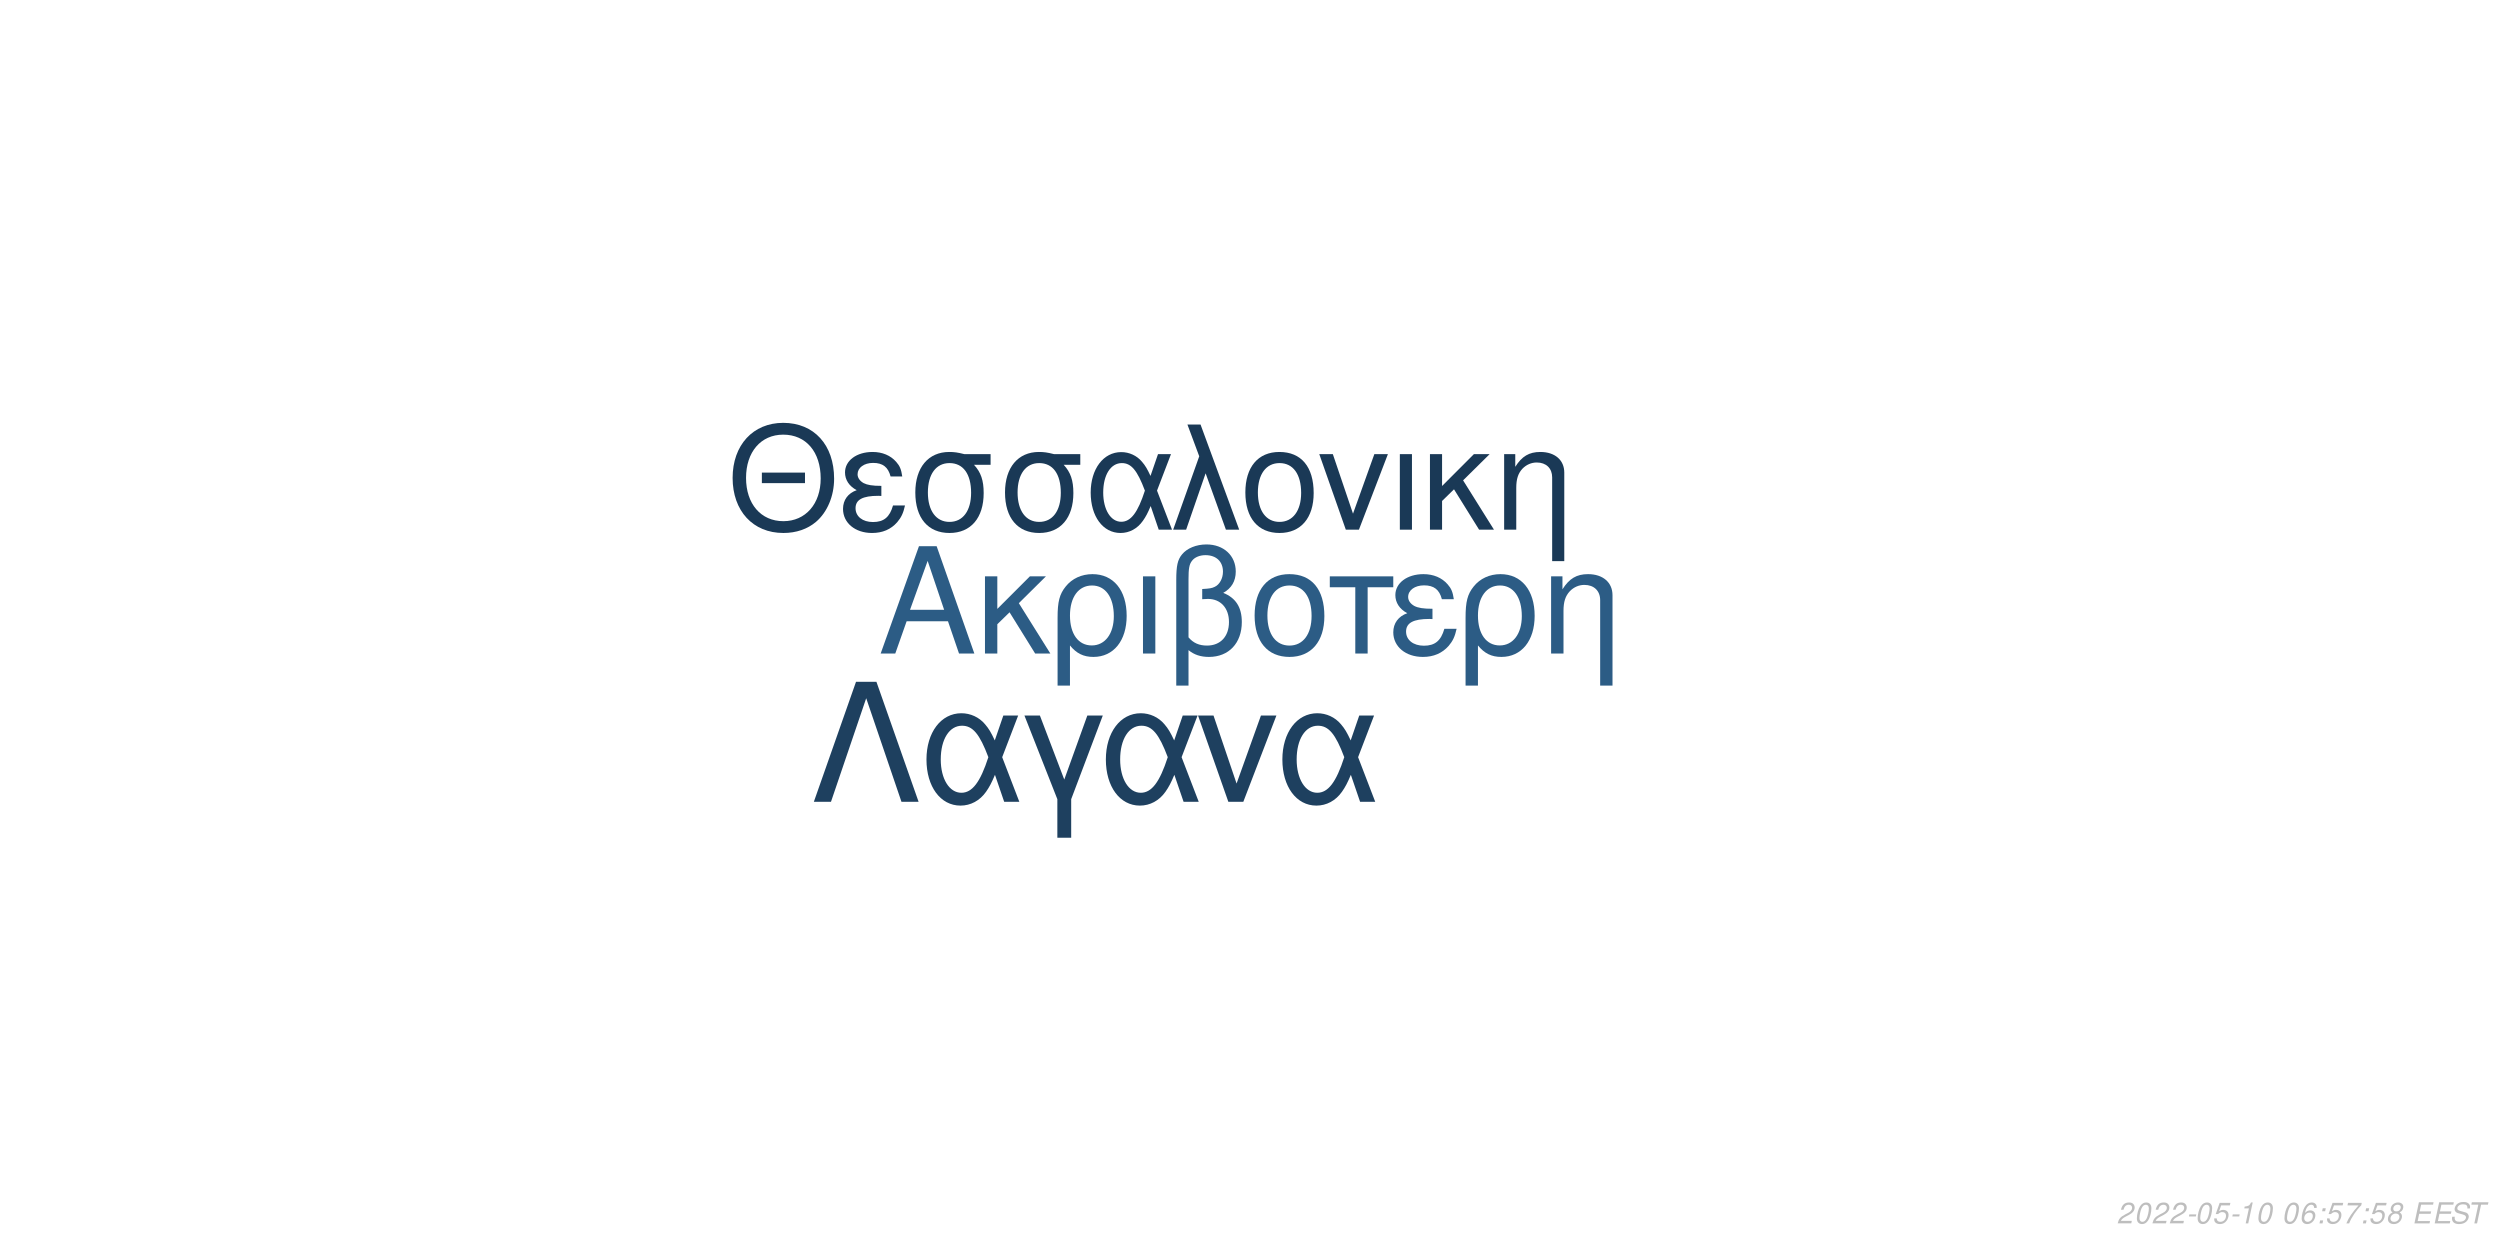
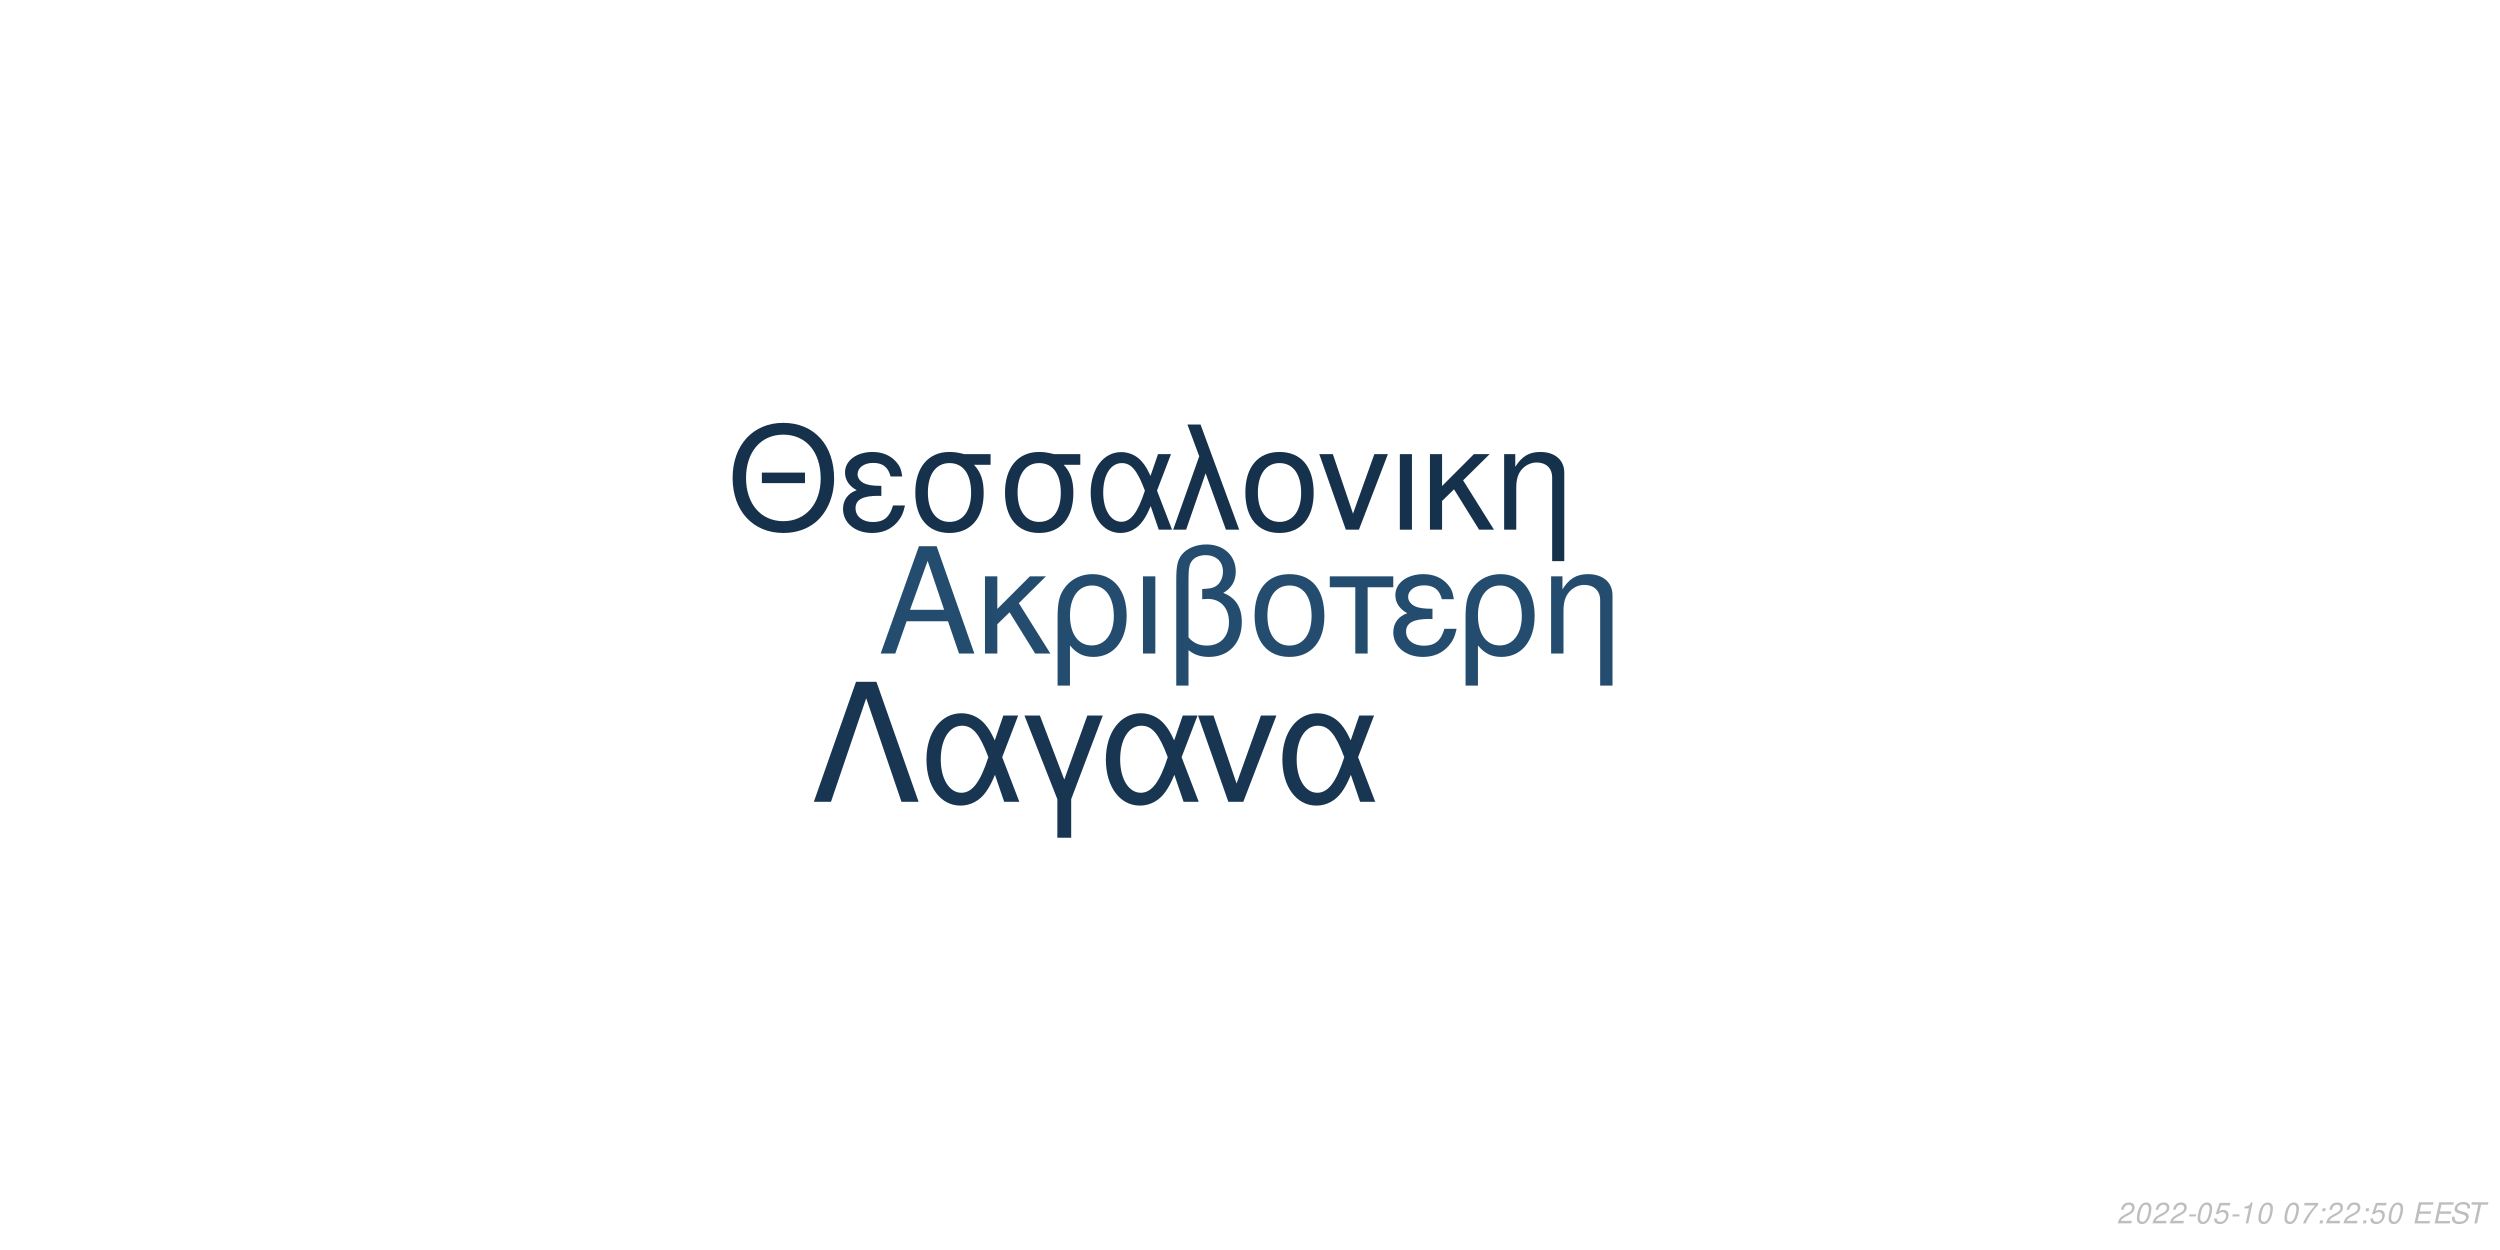
<svg xmlns="http://www.w3.org/2000/svg" xmlns:xlink="http://www.w3.org/1999/xlink" width="864pt" height="432pt" viewBox="0 0 864 432" version="1.1">
  <defs>
    <g>
      <symbol overflow="visible" id="glyph0-0">
        <path style="stroke:none;" d="" />
      </symbol>
      <symbol overflow="visible" id="glyph0-1">
        <path style="stroke:none;" d="M 24.125 -11.141 L 27.938 0 L 33.234 0 L 20.203 -37.094 L 14.094 -37.094 L 0.859 0 L 5.906 0 L 9.828 -11.141 Z M 22.797 -15.109 L 11 -15.109 L 17.094 -32.016 Z M 22.797 -15.109 " />
      </symbol>
      <symbol overflow="visible" id="glyph0-2">
        <path style="stroke:none;" d="M 7.172 -15.422 L 7.172 -26.672 L 2.906 -26.672 L 2.906 0 L 7.172 0 L 7.172 -10.125 L 11.406 -14.25 L 20.25 0 L 25.5 0 L 14.609 -17.406 L 23.969 -26.672 L 18.422 -26.672 Z M 7.172 -15.422 " />
      </symbol>
      <symbol overflow="visible" id="glyph0-3">
        <path style="stroke:none;" d="M 3 11.094 L 7.281 11.094 L 7.281 -2.797 C 9.516 -0.047 11.953 1.172 15.375 1.172 C 22.344 1.172 26.875 -4.422 26.875 -13.031 C 26.875 -21.891 22.297 -27.438 15.062 -27.438 C 11.297 -27.438 7.984 -25.906 5.797 -23.156 C 3.672 -20.516 3 -17.969 3 -12.359 Z M 14.906 -23.516 C 19.547 -23.516 22.438 -19.438 22.438 -12.922 C 22.438 -6.812 19.391 -2.797 14.812 -2.797 C 10.172 -2.797 7.281 -6.766 7.281 -13.125 C 7.281 -19.484 10.234 -23.516 14.906 -23.516 Z M 14.906 -23.516 " />
      </symbol>
      <symbol overflow="visible" id="glyph0-4">
        <path style="stroke:none;" d="M 3.516 0 L 7.781 0 L 7.781 -26.672 L 3.516 -26.672 Z M 3.516 0 " />
      </symbol>
      <symbol overflow="visible" id="glyph0-5">
        <path style="stroke:none;" d="M 4.016 11.094 L 8.25 11.094 L 8.25 -1.172 C 10.172 0.406 12.422 1.172 15.312 1.172 C 22.188 1.172 26.672 -3.609 26.672 -10.891 C 26.672 -15.984 24.578 -19.234 20.25 -20.969 C 23.109 -22.547 24.578 -25.031 24.578 -28.344 C 24.578 -33.844 20.406 -37.703 14.453 -37.703 C 10.938 -37.703 7.734 -36.391 6 -34.25 C 4.484 -32.422 4.016 -30.328 4.016 -25.391 Z M 8.25 -25.656 C 8.25 -29.359 8.5 -30.844 9.469 -32.062 C 10.375 -33.281 12.156 -34 14.094 -34 C 17.812 -34 20.156 -31.812 20.156 -28.297 C 20.156 -25.953 18.984 -23.812 17.297 -23.047 C 16.281 -22.547 15.469 -22.438 12.984 -22.297 L 12.984 -18.781 C 13.734 -18.828 14.344 -18.875 14.969 -18.875 C 19.344 -18.875 22.234 -15.719 22.234 -10.891 C 22.234 -5.906 19.281 -2.75 14.656 -2.75 C 11.953 -2.75 9.922 -3.609 8.25 -5.594 Z M 8.25 -25.656 " />
      </symbol>
      <symbol overflow="visible" id="glyph0-6">
        <path style="stroke:none;" d="M 14.094 -27.438 C 6.562 -27.438 2.094 -22.094 2.094 -13.125 C 2.094 -4.125 6.562 1.172 14.141 1.172 C 21.672 1.172 26.203 -4.172 26.203 -12.922 C 26.203 -22.188 21.828 -27.438 14.094 -27.438 Z M 14.141 -23.516 C 18.938 -23.516 21.781 -19.594 21.781 -12.984 C 21.781 -6.672 18.828 -2.75 14.141 -2.75 C 9.422 -2.75 6.516 -6.672 6.516 -13.125 C 6.516 -19.594 9.422 -23.516 14.141 -23.516 Z M 14.141 -23.516 " />
      </symbol>
      <symbol overflow="visible" id="glyph0-7">
        <path style="stroke:none;" d="M 7.891 0 L 12.156 0 L 12.156 -22.906 L 21.016 -22.906 L 21.016 -26.672 L -0.922 -26.672 L -0.922 -22.906 L 7.891 -22.906 Z M 7.891 0 " />
      </symbol>
      <symbol overflow="visible" id="glyph0-8">
        <path style="stroke:none;" d="M 14.562 -15.469 C 11.344 -15.469 9.562 -15.781 8.297 -16.438 C 6.922 -17.203 6.156 -18.328 6.156 -19.547 C 6.156 -21.891 8.453 -23.562 11.656 -23.562 C 15.062 -23.562 16.953 -22.094 17.812 -18.781 L 21.938 -18.781 C 21.578 -21.266 21.062 -22.5 19.797 -23.922 C 17.812 -26.203 14.906 -27.438 11.453 -27.438 C 5.797 -27.438 1.734 -24.375 1.734 -20.203 C 1.734 -17.609 3.156 -15.375 5.859 -13.938 C 2.797 -12.875 1.016 -10.484 1.016 -7.328 C 1.016 -2.391 5.297 1.172 11.25 1.172 C 14.969 1.172 17.906 -0.109 20.156 -2.641 C 21.578 -4.328 22.297 -5.797 22.906 -8.547 L 18.672 -8.547 C 17.5 -4.422 15.422 -2.703 11.609 -2.703 C 7.938 -2.703 5.438 -4.688 5.438 -7.578 C 5.438 -10.578 7.938 -11.953 13.484 -11.953 C 13.641 -11.953 14.094 -11.953 14.562 -11.906 Z M 14.562 -15.469 " />
      </symbol>
      <symbol overflow="visible" id="glyph0-9">
        <path style="stroke:none;" d="M 3.562 -26.672 L 3.562 0 L 7.844 0 L 7.844 -14.703 C 7.844 -17.906 8.5 -19.891 10.031 -21.531 C 11.406 -22.953 13.188 -23.719 15.062 -23.719 C 18.375 -23.719 20.516 -21.672 20.516 -18.469 L 20.516 11.094 L 24.781 11.094 L 24.781 -20.156 C 24.781 -24.578 21.469 -27.438 16.328 -27.438 C 12.359 -27.438 9.828 -25.906 7.484 -22.188 L 7.484 -26.672 Z M 3.562 -26.672 " />
      </symbol>
      <symbol overflow="visible" id="glyph1-0">
        <path style="stroke:none;" d="" />
      </symbol>
      <symbol overflow="visible" id="glyph1-1">
        <path style="stroke:none;" d="M 26.859 -19.734 L 11.953 -19.734 L 11.953 -16.094 L 26.859 -16.094 Z M 19.328 -36.922 C 8.922 -36.922 1.844 -29.25 1.844 -17.891 C 1.844 -6.484 8.875 1.141 19.391 1.141 C 23.812 1.141 27.703 -0.203 30.641 -2.688 C 34.578 -6.031 36.922 -11.656 36.922 -17.594 C 36.922 -29.297 30 -36.922 19.328 -36.922 Z M 19.328 -32.844 C 27.203 -32.844 32.281 -26.906 32.281 -17.688 C 32.281 -8.922 27.062 -2.938 19.391 -2.938 C 11.609 -2.938 6.484 -8.922 6.484 -17.891 C 6.484 -26.859 11.609 -32.844 19.328 -32.844 Z M 19.328 -32.844 " />
      </symbol>
      <symbol overflow="visible" id="glyph1-2">
        <path style="stroke:none;" d="M 14.25 -15.141 C 11.109 -15.141 9.375 -15.453 8.125 -16.094 C 6.781 -16.844 6.031 -17.938 6.031 -19.141 C 6.031 -21.422 8.266 -23.078 11.406 -23.078 C 14.75 -23.078 16.594 -21.625 17.438 -18.391 L 21.469 -18.391 C 21.125 -20.828 20.625 -22.031 19.391 -23.422 C 17.438 -25.656 14.594 -26.859 11.219 -26.859 C 5.688 -26.859 1.688 -23.875 1.688 -19.781 C 1.688 -17.234 3.094 -15.047 5.734 -13.656 C 2.734 -12.609 1 -10.266 1 -7.172 C 1 -2.344 5.188 1.141 11.016 1.141 C 14.656 1.141 17.547 -0.094 19.734 -2.594 C 21.125 -4.234 21.828 -5.688 22.422 -8.375 L 18.281 -8.375 C 17.141 -4.328 15.094 -2.641 11.359 -2.641 C 7.766 -2.641 5.328 -4.578 5.328 -7.422 C 5.328 -10.359 7.766 -11.703 13.203 -11.703 C 13.359 -11.703 13.797 -11.703 14.25 -11.656 Z M 14.25 -15.141 " />
      </symbol>
      <symbol overflow="visible" id="glyph1-3">
        <path style="stroke:none;" d="M 29 -26.109 L 19.938 -26.109 C 17.594 -26.703 16.438 -26.859 14.703 -26.859 C 7.469 -26.859 2.984 -21.469 2.984 -12.859 C 2.984 -4.031 7.375 1.141 14.797 1.141 C 22.172 1.141 26.609 -4.078 26.609 -12.656 C 26.609 -17.047 25.656 -19.828 23.266 -22.422 L 29 -22.422 Z M 14.797 -23.016 C 19.531 -23.016 22.266 -19.234 22.266 -12.75 C 22.266 -6.531 19.438 -2.688 14.797 -2.688 C 10.172 -2.688 7.328 -6.531 7.328 -12.859 C 7.328 -19.188 10.172 -23.016 14.797 -23.016 Z M 14.797 -23.016 " />
      </symbol>
      <symbol overflow="visible" id="glyph1-4">
        <path style="stroke:none;" d="M 29.344 -26.109 L 24.859 -26.109 L 22.266 -18.578 C 21.125 -21.031 20.484 -22.125 19.328 -23.469 C 17.547 -25.609 14.906 -26.812 12.156 -26.812 C 5.984 -26.812 1.594 -20.984 1.594 -12.812 C 1.594 -4.578 5.828 1.141 11.906 1.141 C 14.953 1.141 17.734 -0.344 19.625 -3.047 C 20.672 -4.531 21.281 -5.688 22.328 -8.172 L 25.109 0 L 29.703 0 L 24.516 -13.5 Z M 20.328 -13.5 C 17.891 -5.922 15.453 -2.734 12.156 -2.734 C 8.516 -2.734 5.922 -6.922 5.922 -12.812 C 5.922 -18.938 8.516 -23.016 12.359 -23.016 C 15.594 -23.016 17.688 -20.531 20.328 -13.5 Z M 20.328 -13.5 " />
      </symbol>
      <symbol overflow="visible" id="glyph1-5">
        <path style="stroke:none;" d="M 1.094 0 L 5.578 0 L 12.312 -19.484 L 19.328 0 L 23.922 0 L 10.562 -36.328 L 6.031 -36.328 L 10.109 -25.359 Z M 1.094 0 " />
      </symbol>
      <symbol overflow="visible" id="glyph1-6">
        <path style="stroke:none;" d="M 13.797 -26.859 C 6.422 -26.859 2.047 -21.625 2.047 -12.859 C 2.047 -4.031 6.422 1.141 13.859 1.141 C 21.234 1.141 25.656 -4.078 25.656 -12.656 C 25.656 -21.719 21.375 -26.859 13.797 -26.859 Z M 13.859 -23.016 C 18.531 -23.016 21.328 -19.188 21.328 -12.703 C 21.328 -6.531 18.438 -2.688 13.859 -2.688 C 9.219 -2.688 6.375 -6.531 6.375 -12.859 C 6.375 -19.188 9.219 -23.016 13.859 -23.016 Z M 13.859 -23.016 " />
      </symbol>
      <symbol overflow="visible" id="glyph1-7">
        <path style="stroke:none;" d="M 14.297 0 L 24.312 -26.109 L 19.625 -26.109 L 12.25 -5.531 L 5.281 -26.109 L 0.594 -26.109 L 9.766 0 Z M 14.297 0 " />
      </symbol>
      <symbol overflow="visible" id="glyph1-8">
        <path style="stroke:none;" d="M 3.438 0 L 7.625 0 L 7.625 -26.109 L 3.438 -26.109 Z M 3.438 0 " />
      </symbol>
      <symbol overflow="visible" id="glyph1-9">
        <path style="stroke:none;" d="M 7.031 -15.094 L 7.031 -26.109 L 2.844 -26.109 L 2.844 0 L 7.031 0 L 7.031 -9.922 L 11.156 -13.953 L 19.828 0 L 24.969 0 L 14.297 -17.047 L 23.469 -26.109 L 18.031 -26.109 Z M 7.031 -15.094 " />
      </symbol>
      <symbol overflow="visible" id="glyph1-10">
        <path style="stroke:none;" d="M 3.484 -26.109 L 3.484 0 L 7.672 0 L 7.672 -14.406 C 7.672 -17.547 8.328 -19.484 9.812 -21.078 C 11.156 -22.469 12.906 -23.219 14.75 -23.219 C 17.984 -23.219 20.078 -21.234 20.078 -18.094 L 20.078 10.859 L 24.266 10.859 L 24.266 -19.734 C 24.266 -24.062 21.031 -26.859 16 -26.859 C 12.109 -26.859 9.609 -25.359 7.328 -21.719 L 7.328 -26.109 Z M 3.484 -26.109 " />
      </symbol>
      <symbol overflow="visible" id="glyph2-0">
        <path style="stroke:none;" d="" />
      </symbol>
      <symbol overflow="visible" id="glyph2-1">
        <path style="stroke:none;" d="M 22.531 -41.484 L 15.484 -41.484 L 0.906 0 L 6.828 0 L 19 -35.797 L 31.188 0 L 37.109 0 Z M 22.531 -41.484 " />
      </symbol>
      <symbol overflow="visible" id="glyph2-2">
        <path style="stroke:none;" d="M 33.516 -29.812 L 28.391 -29.812 L 25.438 -21.219 C 24.125 -24.016 23.391 -25.266 22.078 -26.797 C 20.031 -29.25 17.016 -30.609 13.891 -30.609 C 6.828 -30.609 1.828 -23.953 1.828 -14.625 C 1.828 -5.234 6.656 1.312 13.594 1.312 C 17.078 1.312 20.266 -0.391 22.422 -3.469 C 23.609 -5.172 24.297 -6.484 25.5 -9.328 L 28.688 0 L 33.922 0 L 28 -15.422 Z M 23.219 -15.422 C 20.422 -6.766 17.641 -3.125 13.891 -3.125 C 9.734 -3.125 6.766 -7.906 6.766 -14.625 C 6.766 -21.625 9.734 -26.297 14.109 -26.297 C 17.812 -26.297 20.203 -23.453 23.219 -15.422 Z M 23.219 -15.422 " />
      </symbol>
      <symbol overflow="visible" id="glyph2-3">
        <path style="stroke:none;" d="M 12.062 12.406 L 16.844 12.406 L 16.844 -0.906 L 27.766 -29.812 L 22.422 -29.812 L 14.453 -7.688 L 6.031 -29.812 L 0.688 -29.812 L 12.062 -0.906 Z M 12.062 12.406 " />
      </symbol>
      <symbol overflow="visible" id="glyph2-4">
        <path style="stroke:none;" d="M 16.328 0 L 27.766 -29.812 L 22.422 -29.812 L 14 -6.312 L 6.031 -29.812 L 0.688 -29.812 L 11.156 0 Z M 16.328 0 " />
      </symbol>
      <symbol overflow="visible" id="glyph3-0">
        <path style="stroke:none;" d="" />
      </symbol>
      <symbol overflow="visible" id="glyph3-1">
        <path style="stroke:none;" d="M 5.234 -0.875 L 1.469 -0.875 C 1.641 -1.375 2.203 -1.891 3.109 -2.344 L 4.234 -2.938 C 5.562 -3.625 6.219 -4.469 6.219 -5.484 C 6.219 -5.938 6.062 -6.359 5.797 -6.656 C 5.469 -7.047 4.984 -7.234 4.312 -7.234 C 2.766 -7.234 1.891 -6.453 1.484 -4.734 L 2.375 -4.734 C 2.484 -5.188 2.609 -5.484 2.797 -5.75 C 3.094 -6.203 3.609 -6.453 4.188 -6.453 C 4.891 -6.453 5.344 -6.031 5.344 -5.375 C 5.344 -4.703 4.859 -4.094 4.016 -3.656 L 2.984 -3.125 C 1.234 -2.188 0.797 -1.656 0.344 -0.016 L 5.047 -0.016 Z M 5.234 -0.875 " />
      </symbol>
      <symbol overflow="visible" id="glyph3-2">
        <path style="stroke:none;" d="M 4.203 -7.234 C 3.375 -7.234 2.688 -6.812 2.125 -5.984 C 1.484 -5.047 0.984 -3.188 0.984 -1.734 C 0.984 -1.109 1.172 -0.562 1.484 -0.266 C 1.797 0.047 2.281 0.234 2.766 0.234 C 3.625 0.234 4.281 -0.156 4.859 -1.016 C 5.516 -1.953 6 -3.797 6 -5.266 C 6 -6.5 5.328 -7.234 4.203 -7.234 Z M 4.094 -6.453 C 4.734 -6.453 5.125 -5.984 5.125 -5.156 C 5.125 -4.203 4.781 -2.625 4.406 -1.812 C 3.984 -0.938 3.516 -0.547 2.875 -0.547 C 2.25 -0.547 1.875 -1.031 1.875 -1.828 C 1.875 -2.797 2.203 -4.344 2.594 -5.203 C 2.984 -6.047 3.453 -6.453 4.094 -6.453 Z M 4.094 -6.453 " />
      </symbol>
      <symbol overflow="visible" id="glyph3-3">
        <path style="stroke:none;" d="M 3.516 -3.125 L 1.125 -3.125 L 0.969 -2.406 L 3.359 -2.406 Z M 3.516 -3.125 " />
      </symbol>
      <symbol overflow="visible" id="glyph3-4">
        <path style="stroke:none;" d="M 6.297 -7.094 L 2.594 -7.094 L 1.234 -3.234 L 2.047 -3.234 C 2.656 -3.766 2.938 -3.906 3.531 -3.906 C 4.328 -3.906 4.797 -3.453 4.797 -2.688 C 4.797 -1.438 3.969 -0.547 2.828 -0.547 C 2.031 -0.547 1.609 -0.938 1.578 -1.734 L 0.703 -1.734 L 0.703 -1.516 C 0.703 -0.938 0.844 -0.547 1.188 -0.266 C 1.562 0.062 2.078 0.234 2.703 0.234 C 3.656 0.234 4.391 -0.156 4.984 -0.922 C 5.422 -1.5 5.672 -2.234 5.672 -2.953 C 5.672 -4 4.938 -4.672 3.812 -4.672 C 3.328 -4.672 2.906 -4.547 2.406 -4.234 L 3.109 -6.219 L 6.109 -6.219 Z M 6.297 -7.094 " />
      </symbol>
      <symbol overflow="visible" id="glyph3-5">
        <path style="stroke:none;" d="M 3.703 -5.188 L 2.594 0 L 3.469 0 L 5.016 -7.234 L 4.438 -7.234 C 3.906 -6.156 3.688 -6.016 2.234 -5.812 L 2.109 -5.188 Z M 3.703 -5.188 " />
      </symbol>
      <symbol overflow="visible" id="glyph3-6">
        <path style="stroke:none;" d="" />
      </symbol>
      <symbol overflow="visible" id="glyph3-7">
-         <path style="stroke:none;" d="M 6.125 -5.344 L 6.141 -5.625 C 6.141 -6.609 5.453 -7.234 4.391 -7.234 C 3.438 -7.234 2.641 -6.719 2.016 -5.703 C 1.422 -4.781 0.938 -2.953 0.938 -1.688 C 0.938 -0.516 1.688 0.234 2.859 0.234 C 3.703 0.234 4.438 -0.156 5 -0.875 C 5.406 -1.422 5.672 -2.156 5.672 -2.766 C 5.672 -3.812 4.969 -4.5 3.906 -4.5 C 3.234 -4.5 2.672 -4.234 2.094 -3.625 C 2.406 -5.375 3.234 -6.453 4.25 -6.453 C 4.703 -6.453 5.062 -6.234 5.172 -5.844 C 5.203 -5.719 5.234 -5.578 5.25 -5.344 Z M 3.656 -3.734 C 4.344 -3.734 4.797 -3.281 4.797 -2.625 C 4.797 -1.469 3.984 -0.547 2.984 -0.547 C 2.297 -0.547 1.812 -1.047 1.812 -1.766 C 1.812 -2.859 2.625 -3.734 3.656 -3.734 Z M 3.656 -3.734 " />
+         <path style="stroke:none;" d="M 6.703 -7.094 L 1.953 -7.094 L 1.766 -6.219 L 5.594 -6.219 C 3.344 -3.688 2.266 -2.109 1.375 0 L 2.344 0 C 3.031 -1.906 4.828 -4.594 6.547 -6.281 Z M 6.703 -7.094 " />
      </symbol>
      <symbol overflow="visible" id="glyph3-8">
        <path style="stroke:none;" d="M 2.359 -1.031 L 1.312 -1.031 L 1.094 0 L 2.141 0 Z M 3.266 -5.234 L 2.219 -5.234 L 2 -4.203 L 3.047 -4.203 Z M 3.266 -5.234 " />
      </symbol>
      <symbol overflow="visible" id="glyph3-9">
-         <path style="stroke:none;" d="M 6.703 -7.094 L 1.953 -7.094 L 1.766 -6.219 L 5.594 -6.219 C 3.344 -3.688 2.266 -2.109 1.375 0 L 2.344 0 C 3.031 -1.906 4.828 -4.594 6.547 -6.281 Z M 6.703 -7.094 " />
+         <path style="stroke:none;" d="M 2.547 -3.312 L 6.5 -3.312 L 6.688 -4.141 L 2.719 -4.141 L 3.219 -6.469 L 7.344 -6.469 L 7.516 -7.297 L 2.453 -7.297 L 0.906 0 L 6.125 0 L 6.297 -0.812 L 2.016 -0.812 Z M 2.547 -3.312 " />
      </symbol>
      <symbol overflow="visible" id="glyph3-10">
-         <path style="stroke:none;" d="M 4.766 -3.797 C 5.078 -3.969 5.234 -4.078 5.438 -4.234 C 5.812 -4.594 6.062 -5.172 6.062 -5.734 C 6.062 -6.625 5.344 -7.234 4.266 -7.234 C 2.812 -7.234 1.703 -6.219 1.703 -4.875 C 1.703 -4.406 1.875 -4.125 2.359 -3.812 C 1.297 -3.312 0.75 -2.516 0.75 -1.469 C 0.75 -0.438 1.547 0.234 2.812 0.234 C 3.656 0.234 4.359 -0.094 4.938 -0.734 C 5.359 -1.234 5.609 -1.859 5.609 -2.438 C 5.609 -3.047 5.312 -3.516 4.766 -3.797 Z M 4.109 -6.453 C 4.797 -6.453 5.188 -6.125 5.188 -5.578 C 5.188 -5.266 5.062 -4.922 4.859 -4.672 C 4.562 -4.312 4.188 -4.156 3.656 -4.156 C 2.984 -4.156 2.594 -4.453 2.594 -4.984 C 2.594 -5.859 3.203 -6.453 4.109 -6.453 Z M 3.453 -3.406 C 4.234 -3.406 4.734 -2.984 4.734 -2.312 C 4.734 -1.312 3.922 -0.547 2.875 -0.547 C 2.125 -0.547 1.625 -0.969 1.625 -1.625 C 1.625 -2.609 2.438 -3.406 3.453 -3.406 Z M 3.453 -3.406 " />
+         <path style="stroke:none;" d="M 7.062 -5.156 C 7.125 -5.438 7.141 -5.562 7.141 -5.703 C 7.141 -6.156 6.938 -6.594 6.594 -6.891 C 6.188 -7.25 5.656 -7.406 4.875 -7.406 C 3.844 -7.406 3.047 -7.125 2.5 -6.562 C 2.094 -6.141 1.781 -5.438 1.781 -4.922 C 1.781 -4.297 2.219 -3.766 2.891 -3.562 L 4.594 -3.094 C 5.406 -2.859 5.734 -2.578 5.734 -2.094 C 5.734 -1.781 5.547 -1.406 5.266 -1.141 C 4.844 -0.766 4.266 -0.578 3.453 -0.578 C 2.328 -0.578 1.812 -0.984 1.812 -1.906 C 1.812 -2.047 1.812 -2.125 1.844 -2.312 L 0.984 -2.312 C 0.906 -2.062 0.891 -1.906 0.891 -1.688 C 0.891 -0.484 1.797 0.234 3.297 0.234 C 4.359 0.234 5.234 -0.062 5.812 -0.609 C 6.344 -1.078 6.688 -1.797 6.688 -2.375 C 6.688 -2.641 6.609 -2.906 6.453 -3.156 C 6.234 -3.5 5.938 -3.703 5.469 -3.828 L 3.75 -4.312 C 2.984 -4.547 2.734 -4.734 2.734 -5.188 C 2.734 -5.547 2.875 -5.844 3.188 -6.109 C 3.547 -6.438 4.031 -6.594 4.703 -6.594 C 5.266 -6.594 5.688 -6.484 5.906 -6.297 C 6.094 -6.125 6.219 -5.797 6.219 -5.516 C 6.219 -5.422 6.203 -5.344 6.188 -5.156 Z M 7.062 -5.156 " />
      </symbol>
      <symbol overflow="visible" id="glyph3-11">
-         <path style="stroke:none;" d="M 2.547 -3.312 L 6.5 -3.312 L 6.688 -4.141 L 2.719 -4.141 L 3.219 -6.469 L 7.344 -6.469 L 7.516 -7.297 L 2.453 -7.297 L 0.906 0 L 6.125 0 L 6.297 -0.812 L 2.016 -0.812 Z M 2.547 -3.312 " />
-       </symbol>
-       <symbol overflow="visible" id="glyph3-12">
-         <path style="stroke:none;" d="M 7.062 -5.156 C 7.125 -5.438 7.141 -5.562 7.141 -5.703 C 7.141 -6.156 6.938 -6.594 6.594 -6.891 C 6.188 -7.25 5.656 -7.406 4.875 -7.406 C 3.844 -7.406 3.047 -7.125 2.5 -6.562 C 2.094 -6.141 1.781 -5.438 1.781 -4.922 C 1.781 -4.297 2.219 -3.766 2.891 -3.562 L 4.594 -3.094 C 5.406 -2.859 5.734 -2.578 5.734 -2.094 C 5.734 -1.781 5.547 -1.406 5.266 -1.141 C 4.844 -0.766 4.266 -0.578 3.453 -0.578 C 2.328 -0.578 1.812 -0.984 1.812 -1.906 C 1.812 -2.047 1.812 -2.125 1.844 -2.312 L 0.984 -2.312 C 0.906 -2.062 0.891 -1.906 0.891 -1.688 C 0.891 -0.484 1.797 0.234 3.297 0.234 C 4.359 0.234 5.234 -0.062 5.812 -0.609 C 6.344 -1.078 6.688 -1.797 6.688 -2.375 C 6.688 -2.641 6.609 -2.906 6.453 -3.156 C 6.234 -3.5 5.938 -3.703 5.469 -3.828 L 3.75 -4.312 C 2.984 -4.547 2.734 -4.734 2.734 -5.188 C 2.734 -5.547 2.875 -5.844 3.188 -6.109 C 3.547 -6.438 4.031 -6.594 4.703 -6.594 C 5.266 -6.594 5.688 -6.484 5.906 -6.297 C 6.094 -6.125 6.219 -5.797 6.219 -5.516 C 6.219 -5.422 6.203 -5.344 6.188 -5.156 Z M 7.062 -5.156 " />
-       </symbol>
-       <symbol overflow="visible" id="glyph3-13">
        <path style="stroke:none;" d="M 4.938 -6.469 L 7.312 -6.469 L 7.484 -7.297 L 1.75 -7.297 L 1.578 -6.469 L 3.984 -6.469 L 2.609 0 L 3.547 0 Z M 4.938 -6.469 " />
      </symbol>
    </g>
  </defs>
  <g id="surface1">
    <rect x="0" y="0" width="864" height="432" style="fill:rgb(100%,100%,100%);fill-opacity:1;stroke:none;" />
-     <g style="fill:rgb(17.255%,36.078%,52.157%);fill-opacity:1;">
+     <g style="fill:rgb(14.118%,29.804%,43.529%);fill-opacity:1;">
      <use xlink:href="#glyph0-1" x="303.5" y="225.861" />
      <use xlink:href="#glyph0-2" x="337.5" y="225.861" />
      <use xlink:href="#glyph0-3" x="362.5" y="225.861" />
      <use xlink:href="#glyph0-4" x="391.5" y="225.861" />
      <use xlink:href="#glyph0-5" x="402.5" y="225.861" />
      <use xlink:href="#glyph0-6" x="431.5" y="225.861" />
      <use xlink:href="#glyph0-7" x="460.5" y="225.861" />
      <use xlink:href="#glyph0-8" x="480.5" y="225.861" />
      <use xlink:href="#glyph0-3" x="503.5" y="225.861" />
      <use xlink:href="#glyph0-9" x="532.5" y="225.861" />
    </g>
-     <g style="fill:rgb(10.196%,22.353%,33.725%);fill-opacity:1;">
+     <g style="fill:rgb(8.627%,19.216%,29.412%);fill-opacity:1;">
      <use xlink:href="#glyph1-1" x="251.348" y="183.058" />
      <use xlink:href="#glyph1-2" x="290.348" y="183.058" />
      <use xlink:href="#glyph1-3" x="313.348" y="183.058" />
      <use xlink:href="#glyph1-3" x="344.348" y="183.058" />
      <use xlink:href="#glyph1-4" x="375.348" y="183.058" />
      <use xlink:href="#glyph1-5" x="404.348" y="183.058" />
      <use xlink:href="#glyph1-6" x="428.348" y="183.058" />
      <use xlink:href="#glyph1-7" x="455.348" y="183.058" />
      <use xlink:href="#glyph1-8" x="480.348" y="183.058" />
      <use xlink:href="#glyph1-9" x="491.348" y="183.058" />
      <use xlink:href="#glyph1-10" x="516.348" y="183.058" />
    </g>
-     <g style="fill:rgb(11.765%,25.098%,37.255%);fill-opacity:1;">
+     <g style="fill:rgb(9.412%,20.784%,31.765%);fill-opacity:1;">
      <use xlink:href="#glyph2-1" x="280.359" y="277.105" />
      <use xlink:href="#glyph2-2" x="318.359" y="277.105" />
      <use xlink:href="#glyph2-3" x="353.359" y="277.105" />
      <use xlink:href="#glyph2-2" x="380.359" y="277.105" />
      <use xlink:href="#glyph2-4" x="413.359" y="277.105" />
      <use xlink:href="#glyph2-2" x="441.359" y="277.105" />
    </g>
    <g style="fill:rgb(74.51%,74.51%,74.51%);fill-opacity:1;">
      <use xlink:href="#glyph3-1" x="731.52" y="422.81" />
      <use xlink:href="#glyph3-2" x="737.52" y="422.81" />
      <use xlink:href="#glyph3-1" x="743.52" y="422.81" />
      <use xlink:href="#glyph3-1" x="749.52" y="422.81" />
      <use xlink:href="#glyph3-3" x="755.52" y="422.81" />
      <use xlink:href="#glyph3-2" x="758.52" y="422.81" />
      <use xlink:href="#glyph3-4" x="764.52" y="422.81" />
      <use xlink:href="#glyph3-3" x="770.52" y="422.81" />
      <use xlink:href="#glyph3-5" x="773.52" y="422.81" />
      <use xlink:href="#glyph3-2" x="779.52" y="422.81" />
      <use xlink:href="#glyph3-6" x="785.52" y="422.81" />
      <use xlink:href="#glyph3-2" x="788.52" y="422.81" />
      <use xlink:href="#glyph3-7" x="794.52" y="422.81" />
      <use xlink:href="#glyph3-8" x="800.52" y="422.81" />
-       <use xlink:href="#glyph3-4" x="803.52" y="422.81" />
-       <use xlink:href="#glyph3-9" x="809.52" y="422.81" />
+       <use xlink:href="#glyph3-1" x="803.52" y="422.81" />
+       <use xlink:href="#glyph3-1" x="809.52" y="422.81" />
      <use xlink:href="#glyph3-8" x="815.52" y="422.81" />
      <use xlink:href="#glyph3-4" x="818.52" y="422.81" />
-       <use xlink:href="#glyph3-10" x="824.52" y="422.81" />
+       <use xlink:href="#glyph3-2" x="824.52" y="422.81" />
      <use xlink:href="#glyph3-6" x="830.52" y="422.81" />
-       <use xlink:href="#glyph3-11" x="833.52" y="422.81" />
-       <use xlink:href="#glyph3-11" x="840.52" y="422.81" />
-       <use xlink:href="#glyph3-12" x="846.52" y="422.81" />
-       <use xlink:href="#glyph3-13" x="852.52" y="422.81" />
+       <use xlink:href="#glyph3-9" x="833.52" y="422.81" />
+       <use xlink:href="#glyph3-9" x="840.52" y="422.81" />
+       <use xlink:href="#glyph3-10" x="846.52" y="422.81" />
+       <use xlink:href="#glyph3-11" x="852.52" y="422.81" />
    </g>
  </g>
</svg>
